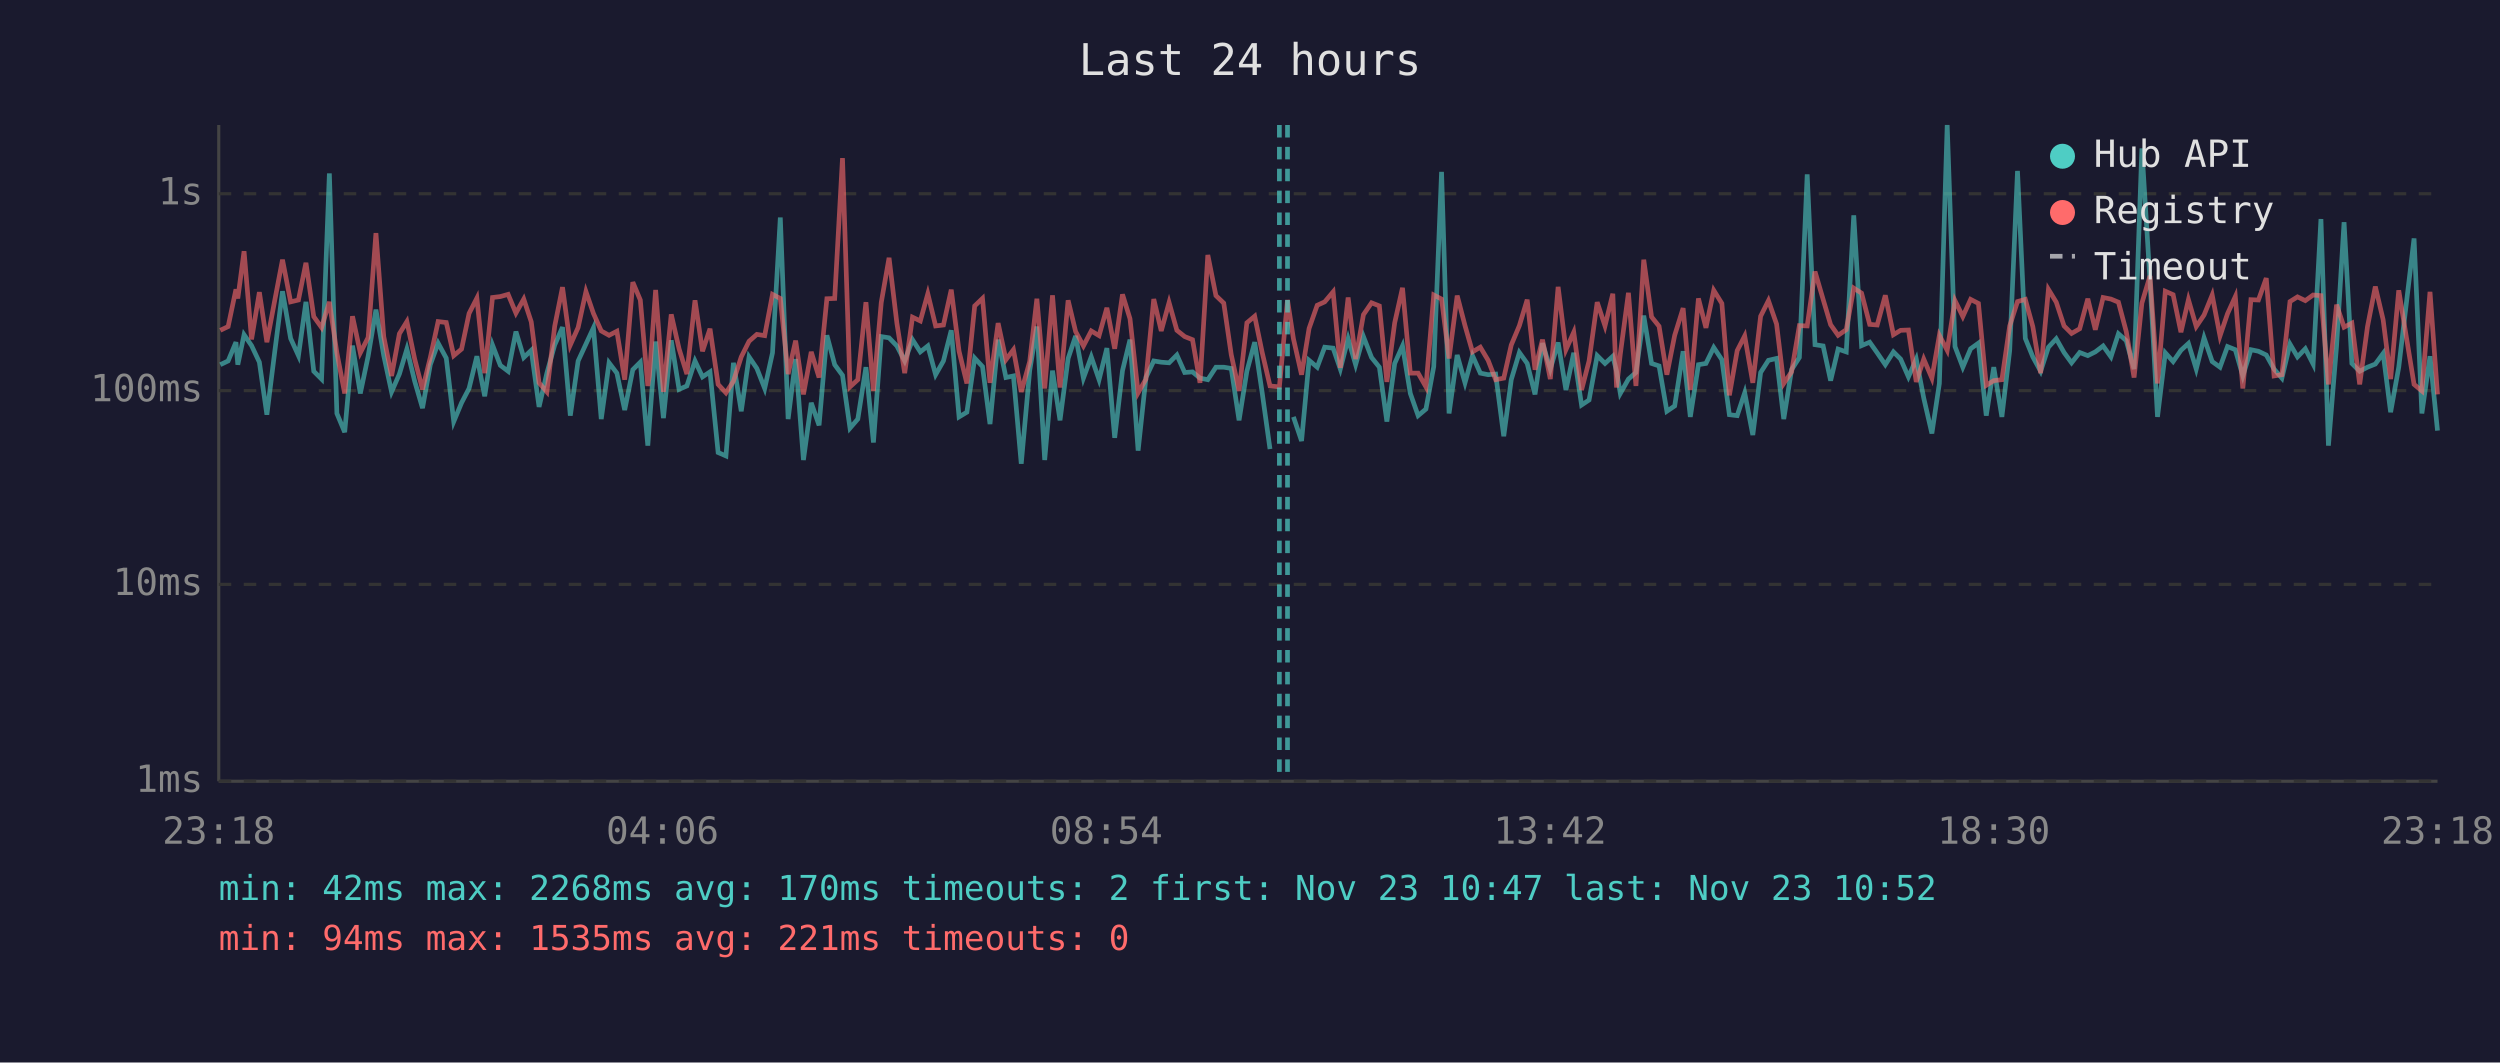
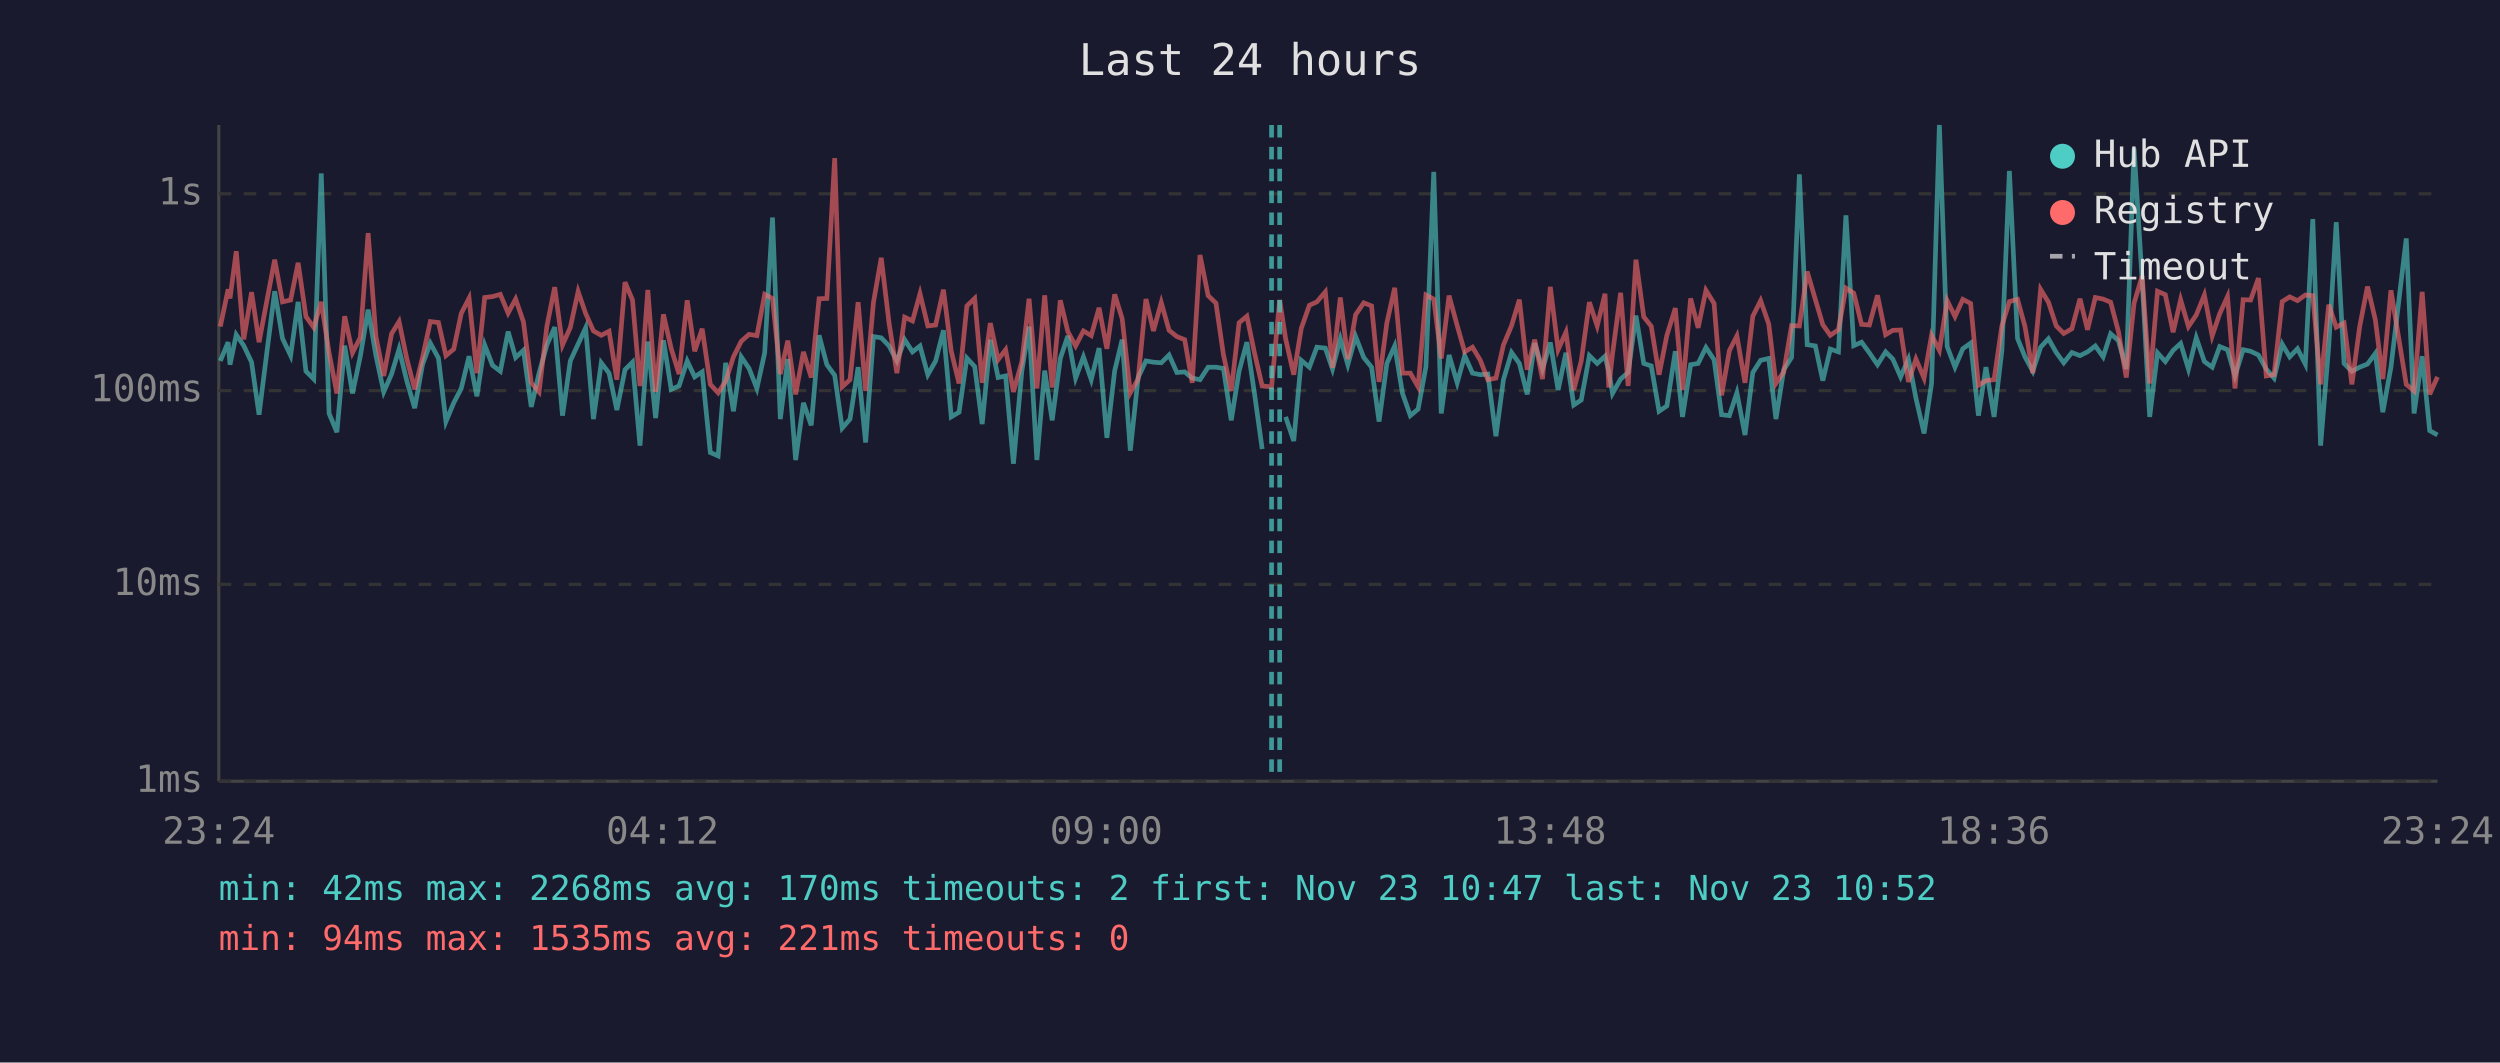
<svg xmlns="http://www.w3.org/2000/svg" viewBox="0 0 800 340" font-family="monospace" font-size="12">
  <rect width="800" height="340" fill="#1a1a2e" />
  <text x="400" y="24" fill="#e0e0e0" font-size="14" text-anchor="middle">Last 24 hours</text>
  <line x1="70" y1="40" x2="70" y2="250" stroke="#444" stroke-width="1" />
  <line x1="70" y1="250" x2="780" y2="250" stroke="#444" stroke-width="1" />
  <line x1="70" y1="250" x2="780" y2="250" stroke="#333" stroke-width="1" stroke-dasharray="4" />
  <text x="65" y="250" fill="#888" text-anchor="end" dominant-baseline="middle">1ms</text>
  <line x1="70" y1="187" x2="780" y2="187" stroke="#333" stroke-width="1" stroke-dasharray="4" />
  <text x="65" y="187" fill="#888" text-anchor="end" dominant-baseline="middle">10ms</text>
  <line x1="70" y1="125" x2="780" y2="125" stroke="#333" stroke-width="1" stroke-dasharray="4" />
  <text x="65" y="125" fill="#888" text-anchor="end" dominant-baseline="middle">100ms</text>
  <line x1="70" y1="62" x2="780" y2="62" stroke="#333" stroke-width="1" stroke-dasharray="4" />
  <text x="65" y="62" fill="#888" text-anchor="end" dominant-baseline="middle">1s</text>
-   <text x="70" y="270" fill="#888" text-anchor="middle">23:18</text>
-   <text x="212" y="270" fill="#888" text-anchor="middle">04:06</text>
-   <text x="354" y="270" fill="#888" text-anchor="middle">08:54</text>
-   <text x="496" y="270" fill="#888" text-anchor="middle">13:42</text>
-   <text x="638" y="270" fill="#888" text-anchor="middle">18:30</text>
-   <text x="780" y="270" fill="#888" text-anchor="middle">23:18</text>
-   <polyline points="70.5,116.7 73.0,115.5 75.5,109.5 76.1,116.7 78.1,107.1 80.5,110.6 83.0,115.9 85.4,132.7 88.0,111.9 90.4,93.2 93.0,108.3 95.5,113.8 97.9,96.6 100.4,118.8 102.9,121.3 105.4,55.5 107.8,132.3 110.3,138.3 112.8,110.6 115.3,125.9 117.8,114.0 120.3,99.1 122.8,113.8 125.3,125.4 127.8,119.7 130.2,111.7 132.7,122.0 135.2,130.6 137.7,116.7 140.2,109.8 142.8,114.6 145.2,134.9 147.7,128.9 150.1,124.3 152.6,114.0 155.1,126.8 157.6,110.4 160.1,116.9 162.6,118.8 165.1,106.1 167.6,114.4 170.0,112.1 172.5,130.2 175.0,119.4 177.5,110.4 180.0,104.7 182.5,133.0 185.0,115.5 187.5,110.1 189.9,104.9 192.4,134.1 194.9,116.1 197.4,119.4 199.9,131.2 202.5,118.3 204.9,115.9 207.3,142.6 207.8,135.7 209.8,109.3 212.3,133.8 214.8,108.9 217.3,124.6 219.8,123.5 222.4,115.5 224.8,120.6 227.2,119.0 229.8,144.8 232.3,145.9 234.7,116.1 237.2,131.6 239.7,114.2 242.2,117.9 244.7,124.3 247.2,112.9 249.7,69.6 252.2,134.1 254.6,114.9 257.1,147.2 259.6,128.9 262.1,136.1 264.6,107.3 267.1,116.7 269.6,120.1 272.0,137.0 274.5,134.1 277.1,117.5 279.5,141.6 282.0,107.7 284.5,108.1 287.0,110.7 289.5,115.5 292.0,108.7 294.5,112.6 296.9,110.7 299.4,119.9 301.9,115.5 304.4,105.7 306.9,133.4 309.4,131.9 311.9,114.6 314.4,117.3 316.8,135.7 319.4,108.7 321.9,120.8 324.3,120.3 326.8,148.4 329.5,118.6 331.8,104.5 334.3,147.2 336.8,118.6 339.2,134.5 341.8,114.7 344.2,107.5 346.7,121.0 349.2,114.2 351.7,121.5 354.2,111.4 356.7,140.1 359.2,118.6 361.6,108.7 364.2,144.2 366.7,120.8 369.2,115.5 371.6,115.9 374.1,116.1 376.6,113.6 379.1,119.2 381.6,119.0 384.0,121.0 386.5,121.5 389.1,117.5 391.6,117.5 394.0,117.9 396.5,134.5 399.0,118.8 401.5,109.5 403.9,125.7 406.4,143.7" fill="none" stroke="#4ecdc4" stroke-width="1.5" opacity="0.6" />
-   <polyline points="413.9,133.4 416.5,141.1 418.9,115.3 421.5,117.5 423.9,111.1 426.6,111.4 428.9,118.1 431.4,108.4 433.8,116.7 436.3,107.7 438.9,114.4 441.4,117.5 443.8,134.9 446.3,116.3 448.8,110.7 451.3,125.9 453.8,133.0 456.3,130.9 458.8,117.3 461.3,55.0 463.7,132.3 466.3,113.6 468.8,122.5 471.2,113.8 473.7,119.4 476.2,119.9 478.6,119.7 481.2,139.6 483.6,121.5 486.2,112.8 488.7,116.3 491.2,126.2 493.6,109.8 496.1,118.1 498.6,109.6 501.1,124.8 503.6,112.9 506.1,129.6 508.5,128.0 511.1,113.8 513.6,116.3 516.1,114.0 517.3,118.8 518.5,125.9 521.1,121.3 523.5,119.2 526.0,101.0 528.5,116.3 530.9,117.1 533.4,131.6 535.9,129.9 538.6,112.4 540.9,133.4 543.5,116.7 545.9,116.3 548.4,111.2 551.0,115.1 553.4,132.7 555.9,133.0 558.3,125.7 560.9,139.2 563.4,119.2 565.9,115.3 568.5,114.7 570.8,134.1 573.3,118.3 575.8,114.4 578.3,55.8 580.8,110.3 583.4,110.7 585.8,121.8 588.2,111.7 590.8,112.6 593.2,68.9 595.7,110.6 598.3,109.5 600.7,112.9 603.3,116.7 605.9,112.6 608.2,114.9 610.7,120.6 613.2,114.9 615.6,127.4 618.2,138.7 620.6,122.7 623.1,40.0 625.6,110.9 628.1,117.5 630.6,111.6 633.1,109.8 635.6,133.0 638.0,117.5 640.6,133.4 643.1,112.2 645.6,54.7 648.1,108.3 650.5,114.2 653.0,118.8 655.5,111.1 658.0,108.4 660.5,112.8 662.9,116.1 665.5,112.8 668.1,113.8 670.5,112.6 673.0,110.7 675.5,114.2 677.9,106.8 680.4,109.0 682.9,118.1 685.4,47.5 688.0,89.9 690.4,133.4 692.9,112.9 695.4,115.7 697.9,112.1 700.3,109.9 702.8,118.1 705.3,108.1 707.9,115.7 710.4,117.5 712.8,110.9 715.3,111.9 717.7,120.3 720.3,111.9 722.7,112.4 725.2,113.6 727.7,118.1 730.2,121.0 732.8,110.1 735.2,114.2 737.7,111.6 740.2,116.5 742.7,70.1 745.1,142.6 747.7,110.7 750.1,71.1 752.6,116.3 755.1,118.8 757.6,117.5 760.1,116.5 762.6,113.1 765.0,131.9 767.6,117.5 772.5,76.3 775.0,132.3 777.6,114.0 780.0,137.8" fill="none" stroke="#4ecdc4" stroke-width="1.5" opacity="0.6" />
-   <polyline points="70.5,105.7 73.0,104.5 75.5,92.6 76.1,95.5 78.1,80.4 80.5,108.6 83.0,93.5 85.4,109.5 88.0,95.7 90.4,83.1 93.0,96.6 95.5,96.0 97.9,84.1 100.4,101.3 102.9,104.8 105.4,96.6 107.8,112.9 110.3,125.9 112.8,101.2 115.3,112.9 117.8,108.0 120.3,74.6 122.8,107.7 125.3,120.3 127.8,106.8 130.2,102.9 132.7,114.9 135.2,124.6 137.7,114.4 140.2,102.9 142.8,103.2 145.2,113.8 147.7,111.7 150.1,100.3 152.6,95.4 155.1,119.4 157.6,95.2 160.1,94.9 162.6,94.2 165.1,100.2 167.6,95.7 170.0,103.0 172.5,122.5 175.0,125.4 177.5,104.4 180.0,91.9 182.5,110.4 185.0,104.8 187.5,93.3 189.9,100.3 192.4,105.9 194.9,107.3 197.4,106.0 199.9,121.5 202.5,90.3 204.9,96.0 207.3,123.5 207.8,120.3 209.8,92.8 212.3,125.4 214.8,100.6 217.3,111.6 219.8,119.7 222.4,96.1 224.8,112.4 227.2,105.2 229.8,123.0 232.3,125.7 234.7,122.0 237.2,114.2 239.7,109.2 242.2,107.0 244.7,107.4 247.2,94.2 249.7,95.5 252.2,119.7 254.6,109.0 257.1,126.2 259.6,112.6 262.1,120.8 264.6,95.6 267.1,95.5 269.6,50.6 272.0,123.8 274.5,121.5 277.1,96.7 279.5,125.1 282.0,96.8 284.5,82.5 287.0,103.4 289.5,119.4 292.0,101.5 294.5,102.7 296.9,94.0 299.4,104.3 301.9,104.0 304.4,92.7 306.9,112.4 309.4,122.7 311.9,97.9 314.4,95.5 316.8,122.5 319.4,103.4 321.9,115.1 324.3,111.9 326.8,125.4 329.5,115.7 331.8,95.6 334.3,124.3 336.8,94.5 339.2,124.0 341.8,96.1 344.2,106.1 346.7,110.7 349.2,105.9 351.7,107.4 354.2,98.5 356.7,111.6 359.2,94.2 361.6,102.0 364.2,125.7 366.7,121.3 369.2,95.7 371.6,105.9 374.1,96.8 376.6,105.7 379.1,107.7 381.6,108.7 384.0,122.5 386.5,81.6 389.1,94.6 391.6,97.0 394.0,113.5 396.5,125.1 399.0,103.3 401.5,101.2 403.9,112.8 406.4,123.5 409.4,123.8 412.0,96.0 413.9,108.4 416.5,119.9 418.9,105.1 421.5,97.7 423.9,96.6 426.6,93.4 428.9,117.7 431.4,95.2 433.8,114.9 436.3,100.7 438.9,96.9 441.4,97.9 443.8,122.2 446.3,103.3 448.8,92.1 451.3,119.4 453.8,119.4 456.3,123.8 458.8,94.4 461.3,95.7 463.7,114.7 466.3,94.6 468.8,104.2 471.2,112.6 473.7,111.1 476.2,115.3 478.6,121.5 481.2,121.0 483.6,110.4 486.2,104.2 488.7,95.9 491.2,118.3 493.6,108.7 496.1,121.3 498.6,91.8 501.1,111.9 503.6,106.3 506.1,124.8 508.5,115.5 511.1,96.7 513.6,104.3 516.1,94.0 517.3,124.0 518.5,113.3 521.1,93.7 523.5,123.5 526.0,83.1 528.5,101.4 530.9,104.4 533.4,119.9 535.9,107.3 538.6,98.6 540.9,124.8 543.5,95.5 545.9,104.9 548.4,92.9 551.0,97.1 553.4,126.5 555.9,112.2 558.3,107.5 560.9,122.5 563.4,101.2 565.9,96.2 568.5,103.7 570.8,122.7 573.3,119.0 575.8,104.2 578.3,104.3 580.8,86.9 583.4,95.8 585.8,103.9 588.2,107.3 590.8,105.5 593.2,92.2 595.7,93.8 598.3,103.8 600.7,104.0 603.3,94.5 605.9,107.1 608.2,105.7 610.7,105.6 613.2,122.2 615.6,114.9 618.2,121.0 620.6,107.3 623.1,112.1 625.6,96.2 628.1,101.3 630.6,95.8 633.1,97.1 635.6,123.3 638.0,121.8 640.6,121.5 643.1,104.3 645.6,96.5 648.1,95.8 650.5,104.5 653.0,119.4 655.5,92.6 658.0,96.7 660.5,104.3 662.9,106.7 665.5,105.2 668.1,95.6 670.5,105.5 673.0,95.2 675.5,95.7 677.9,96.7 680.4,106.1 682.9,120.8 685.4,97.0 688.0,88.3 690.4,122.7 692.9,93.2 695.4,94.3 697.9,106.3 700.3,95.9 702.8,104.5 705.3,100.8 707.9,94.4 710.4,107.5 712.8,100.4 715.3,94.9 717.7,124.3 720.3,95.9 722.7,96.0 725.2,89.0 727.7,120.3 730.2,119.9 732.8,96.5 735.2,95.0 737.7,96.2 740.2,94.4 742.7,94.6 745.1,123.0 747.7,97.5 750.1,104.7 752.6,103.4 755.1,123.0 757.6,104.5 760.1,91.7 762.6,102.3 765.0,121.3 767.6,92.9 772.5,123.0 775.0,125.1 777.6,93.4 780.0,126.2" fill="none" stroke="#ff6b6b" stroke-width="1.5" opacity="0.6" />
-   <line x1="409.4" y1="40" x2="409.4" y2="250" stroke="#4ecdc4" stroke-width="1.5" stroke-dasharray="4,3" opacity="0.7" />
-   <line x1="412.0" y1="40" x2="412.0" y2="250" stroke="#4ecdc4" stroke-width="1.5" stroke-dasharray="4,3" opacity="0.7" />
+   <text x="70" y="270" fill="#888" text-anchor="middle">23:24</text>
+   <text x="212" y="270" fill="#888" text-anchor="middle">04:12</text>
+   <text x="354" y="270" fill="#888" text-anchor="middle">09:00</text>
+   <text x="496" y="270" fill="#888" text-anchor="middle">13:48</text>
+   <text x="638" y="270" fill="#888" text-anchor="middle">18:36</text>
+   <text x="780" y="270" fill="#888" text-anchor="middle">23:24</text>
+   <polyline points="70.5,115.5 73.0,109.5 73.6,116.7 75.6,107.1 78.0,110.6 80.5,115.9 82.9,132.7 85.5,111.9 87.9,93.2 90.4,108.3 93.0,113.8 95.4,96.6 97.9,118.8 100.4,121.3 102.8,55.5 105.3,132.3 107.8,138.3 110.3,110.6 112.8,125.9 115.3,114.0 117.8,99.1 120.3,113.8 122.8,125.4 125.3,119.7 127.7,111.7 130.2,122.0 132.7,130.6 135.2,116.7 137.7,109.8 140.3,114.6 142.7,134.9 145.2,128.9 147.6,124.3 150.1,114.0 152.6,126.8 155.1,110.4 157.6,116.9 160.1,118.8 162.6,106.1 165.0,114.4 167.5,112.1 170.0,130.2 172.5,119.4 175.0,110.4 177.5,104.7 180.0,133.0 182.5,115.5 185.0,110.1 187.4,104.9 189.9,134.1 192.4,116.1 194.9,119.4 197.4,131.2 200.0,118.3 202.4,115.9 204.8,142.6 205.3,135.7 207.3,109.3 209.8,133.8 212.3,108.9 214.8,124.6 217.3,123.5 219.9,115.5 222.3,120.6 224.7,119.0 227.3,144.8 229.8,145.9 232.2,116.1 234.7,131.6 237.2,114.2 239.7,117.9 242.2,124.3 244.7,112.9 247.2,69.6 249.7,134.1 252.1,114.9 254.6,147.2 257.1,128.9 259.6,136.1 262.1,107.3 264.6,116.7 267.1,120.1 269.5,137.0 272.0,134.1 274.6,117.5 277.0,141.6 279.5,107.7 282.0,108.1 284.5,110.7 287.0,115.5 289.5,108.7 292.0,112.6 294.4,110.7 296.9,119.9 299.4,115.5 301.9,105.7 304.4,133.4 306.9,131.9 309.4,114.6 311.9,117.3 314.3,135.7 316.9,108.7 319.4,120.8 321.8,120.3 324.3,148.4 327.0,118.6 329.3,104.5 331.8,147.2 334.3,118.6 336.7,134.5 339.3,114.7 341.7,107.5 344.2,121.0 346.7,114.2 349.2,121.5 351.7,111.4 354.2,140.1 356.7,118.6 359.1,108.7 361.7,144.2 364.2,120.8 366.7,115.5 369.1,115.9 371.6,116.1 374.1,113.6 376.6,119.2 379.1,119.0 381.5,121.0 384.0,121.5 386.6,117.5 389.1,117.5 391.5,117.9 394.0,134.5 396.5,118.8 399.0,109.5 401.4,125.7 403.9,143.7" fill="none" stroke="#4ecdc4" stroke-width="1.5" opacity="0.6" />
+   <polyline points="411.4,133.4 414.0,141.1 416.4,115.3 419.0,117.5 421.4,111.1 424.1,111.4 426.4,118.1 428.9,108.4 431.3,116.7 433.8,107.7 436.4,114.4 438.9,117.5 441.3,134.9 443.8,116.3 446.3,110.7 448.8,125.9 451.3,133.0 453.8,130.9 456.3,117.3 458.8,55.0 461.2,132.3 463.7,113.6 466.3,122.5 468.7,113.8 471.2,119.4 473.7,119.9 476.1,119.7 478.7,139.6 481.1,121.5 483.7,112.8 486.2,116.3 488.7,126.2 491.1,109.8 493.6,118.1 496.1,109.6 498.6,124.8 501.1,112.9 503.6,129.6 506.0,128.0 508.6,113.8 511.1,116.3 513.6,114.0 514.8,118.8 516.0,125.9 518.6,121.3 521.0,119.2 523.5,101.0 526.0,116.3 528.4,117.1 530.9,131.6 533.4,129.9 536.1,112.4 538.4,133.4 541.0,116.7 543.4,116.3 545.9,111.2 548.5,115.1 550.9,132.7 553.4,133.0 555.8,125.7 558.4,139.2 560.9,119.2 563.4,115.3 566.0,114.7 568.3,134.1 570.8,118.3 573.3,114.4 575.8,55.8 578.3,110.3 580.9,110.7 583.3,121.8 585.7,111.7 588.3,112.6 590.7,68.9 593.2,110.6 595.7,109.5 598.2,112.9 600.8,116.7 603.4,112.6 605.7,114.9 608.2,120.6 610.7,114.9 613.1,127.4 615.7,138.7 618.1,122.7 620.6,40.0 623.1,110.9 625.6,117.5 628.1,111.6 630.6,109.8 633.1,133.0 635.5,117.5 638.1,133.4 640.6,112.2 643.0,54.7 645.6,108.3 648.0,114.2 650.5,118.8 653.0,111.1 655.5,108.4 658.0,112.8 660.4,116.1 663.0,112.8 665.6,113.8 668.0,112.6 670.5,110.7 673.0,114.2 675.4,106.8 677.9,109.0 680.4,118.1 682.9,47.5 685.5,89.9 687.9,133.4 690.4,112.9 692.9,115.7 695.4,112.1 697.8,109.9 700.3,118.1 702.8,108.1 705.4,115.7 707.9,117.5 710.3,110.9 712.8,111.9 715.2,120.3 717.8,111.9 720.2,112.4 722.7,113.6 725.2,118.1 727.7,121.0 730.3,110.1 732.7,114.2 735.2,111.6 737.7,116.5 740.1,70.1 742.6,142.6 745.2,110.7 747.6,71.1 750.1,116.3 752.6,118.8 755.1,117.5 757.6,116.5 760.1,113.1 762.5,131.9 765.1,117.5 770.0,76.3 772.5,132.3 775.1,114.0 777.5,137.8 780.0,139.2" fill="none" stroke="#4ecdc4" stroke-width="1.5" opacity="0.6" />
+   <polyline points="70.5,104.5 73.0,92.6 73.6,95.5 75.6,80.4 78.0,108.6 80.5,93.5 82.9,109.5 85.5,95.7 87.9,83.1 90.4,96.6 93.0,96.0 95.4,84.1 97.9,101.3 100.4,104.8 102.8,96.6 105.3,112.9 107.8,125.9 110.3,101.2 112.8,112.9 115.3,108.0 117.8,74.6 120.3,107.7 122.8,120.3 125.3,106.8 127.7,102.9 130.2,114.9 132.7,124.6 135.2,114.4 137.7,102.9 140.3,103.2 142.7,113.8 145.2,111.7 147.6,100.3 150.1,95.4 152.6,119.4 155.1,95.2 157.6,94.9 160.1,94.2 162.6,100.2 165.0,95.7 167.5,103.0 170.0,122.5 172.5,125.4 175.0,104.4 177.5,91.9 180.0,110.4 182.5,104.8 185.0,93.3 187.4,100.3 189.9,105.9 192.4,107.3 194.9,106.0 197.4,121.5 200.0,90.3 202.4,96.0 204.8,123.5 205.3,120.3 207.3,92.8 209.8,125.4 212.3,100.6 214.8,111.6 217.3,119.7 219.9,96.1 222.3,112.4 224.7,105.2 227.3,123.0 229.8,125.7 232.2,122.0 234.7,114.2 237.2,109.2 239.7,107.0 242.2,107.4 244.7,94.2 247.2,95.5 249.7,119.7 252.1,109.0 254.6,126.2 257.1,112.6 259.6,120.8 262.1,95.6 264.6,95.5 267.1,50.6 269.5,123.8 272.0,121.5 274.6,96.7 277.0,125.1 279.5,96.8 282.0,82.5 284.5,103.4 287.0,119.4 289.5,101.5 292.0,102.7 294.4,94.0 296.9,104.3 299.4,104.0 301.9,92.7 304.4,112.4 306.9,122.7 309.4,97.9 311.9,95.5 314.3,122.5 316.9,103.4 319.4,115.1 321.8,111.9 324.3,125.4 327.0,115.7 329.3,95.6 331.8,124.3 334.3,94.5 336.7,124.0 339.3,96.1 341.7,106.1 344.2,110.7 346.7,105.9 349.2,107.4 351.7,98.5 354.2,111.6 356.7,94.2 359.1,102.0 361.7,125.7 364.2,121.3 366.7,95.7 369.1,105.9 371.6,96.8 374.1,105.7 376.6,107.7 379.1,108.7 381.5,122.5 384.0,81.6 386.6,94.6 389.1,97.0 391.5,113.5 394.0,125.1 396.5,103.3 399.0,101.2 401.4,112.8 403.9,123.5 406.9,123.8 409.5,96.0 411.4,108.4 414.0,119.9 416.4,105.1 419.0,97.7 421.4,96.6 424.1,93.4 426.4,117.7 428.9,95.2 431.3,114.9 433.8,100.7 436.4,96.9 438.9,97.9 441.3,122.2 443.8,103.3 446.3,92.1 448.8,119.4 451.3,119.4 453.8,123.8 456.3,94.4 458.8,95.7 461.2,114.7 463.7,94.6 466.3,104.2 468.7,112.6 471.2,111.1 473.7,115.3 476.1,121.5 478.7,121.0 481.1,110.4 483.7,104.2 486.2,95.9 488.7,118.3 491.1,108.7 493.6,121.3 496.1,91.8 498.6,111.9 501.1,106.3 503.6,124.8 506.0,115.5 508.6,96.7 511.1,104.3 513.6,94.0 514.8,124.0 516.0,113.3 518.6,93.7 521.0,123.5 523.5,83.1 526.0,101.4 528.4,104.4 530.9,119.9 533.4,107.3 536.1,98.6 538.4,124.8 541.0,95.5 543.4,104.9 545.9,92.9 548.5,97.1 550.9,126.5 553.4,112.2 555.8,107.5 558.4,122.5 560.9,101.2 563.4,96.2 566.0,103.7 568.3,122.7 570.8,119.0 573.3,104.2 575.8,104.3 578.3,86.9 580.9,95.8 583.3,103.9 585.7,107.3 588.3,105.5 590.7,92.2 593.2,93.8 595.7,103.8 598.2,104.0 600.8,94.5 603.4,107.1 605.7,105.7 608.2,105.6 610.7,122.2 613.1,114.9 615.7,121.0 618.1,107.3 620.6,112.1 623.1,96.2 625.6,101.3 628.1,95.8 630.6,97.1 633.1,123.3 635.5,121.8 638.1,121.5 640.6,104.3 643.0,96.5 645.6,95.8 648.0,104.5 650.5,119.4 653.0,92.6 655.5,96.7 658.0,104.3 660.4,106.7 663.0,105.2 665.6,95.6 668.0,105.5 670.5,95.2 673.0,95.7 675.4,96.7 677.9,106.1 680.4,120.8 682.9,97.0 685.5,88.3 687.9,122.7 690.4,93.2 692.9,94.3 695.4,106.3 697.8,95.9 700.3,104.5 702.8,100.8 705.4,94.4 707.9,107.5 710.3,100.4 712.8,94.9 715.2,124.3 717.8,95.9 720.2,96.0 722.7,89.0 725.2,120.3 727.7,119.9 730.3,96.5 732.7,95.0 735.2,96.2 737.7,94.4 740.1,94.6 742.6,123.0 745.2,97.5 747.6,104.7 750.1,103.4 752.6,123.0 755.1,104.5 757.6,91.7 760.1,102.3 762.5,121.3 765.1,92.9 770.0,123.0 772.5,125.1 775.1,93.4 777.5,126.2 780.0,120.6" fill="none" stroke="#ff6b6b" stroke-width="1.5" opacity="0.6" />
+   <line x1="406.9" y1="40" x2="406.9" y2="250" stroke="#4ecdc4" stroke-width="1.5" stroke-dasharray="4,3" opacity="0.7" />
+   <line x1="409.5" y1="40" x2="409.5" y2="250" stroke="#4ecdc4" stroke-width="1.5" stroke-dasharray="4,3" opacity="0.7" />
  <circle cx="660" cy="50" r="4" fill="#4ecdc4" />
  <text x="670" y="50" fill="#e0e0e0" dominant-baseline="middle">Hub API</text>
  <circle cx="660" cy="68" r="4" fill="#ff6b6b" />
  <text x="670" y="68" fill="#e0e0e0" dominant-baseline="middle">Registry</text>
  <line x1="656" y1="82" x2="664" y2="82" stroke="#e0e0e0" stroke-width="1.5" stroke-dasharray="4,3" opacity="0.7" />
  <text x="670" y="86" fill="#e0e0e0" dominant-baseline="middle">Timeout</text>
  <text x="70" y="288" fill="#4ecdc4" font-size="11">min: 42ms  max: 2268ms  avg: 170ms  timeouts: 2  first: Nov 23 10:47  last: Nov 23 10:52</text>
  <text x="70" y="304" fill="#ff6b6b" font-size="11">min: 94ms  max: 1535ms  avg: 221ms  timeouts: 0</text>
</svg>
